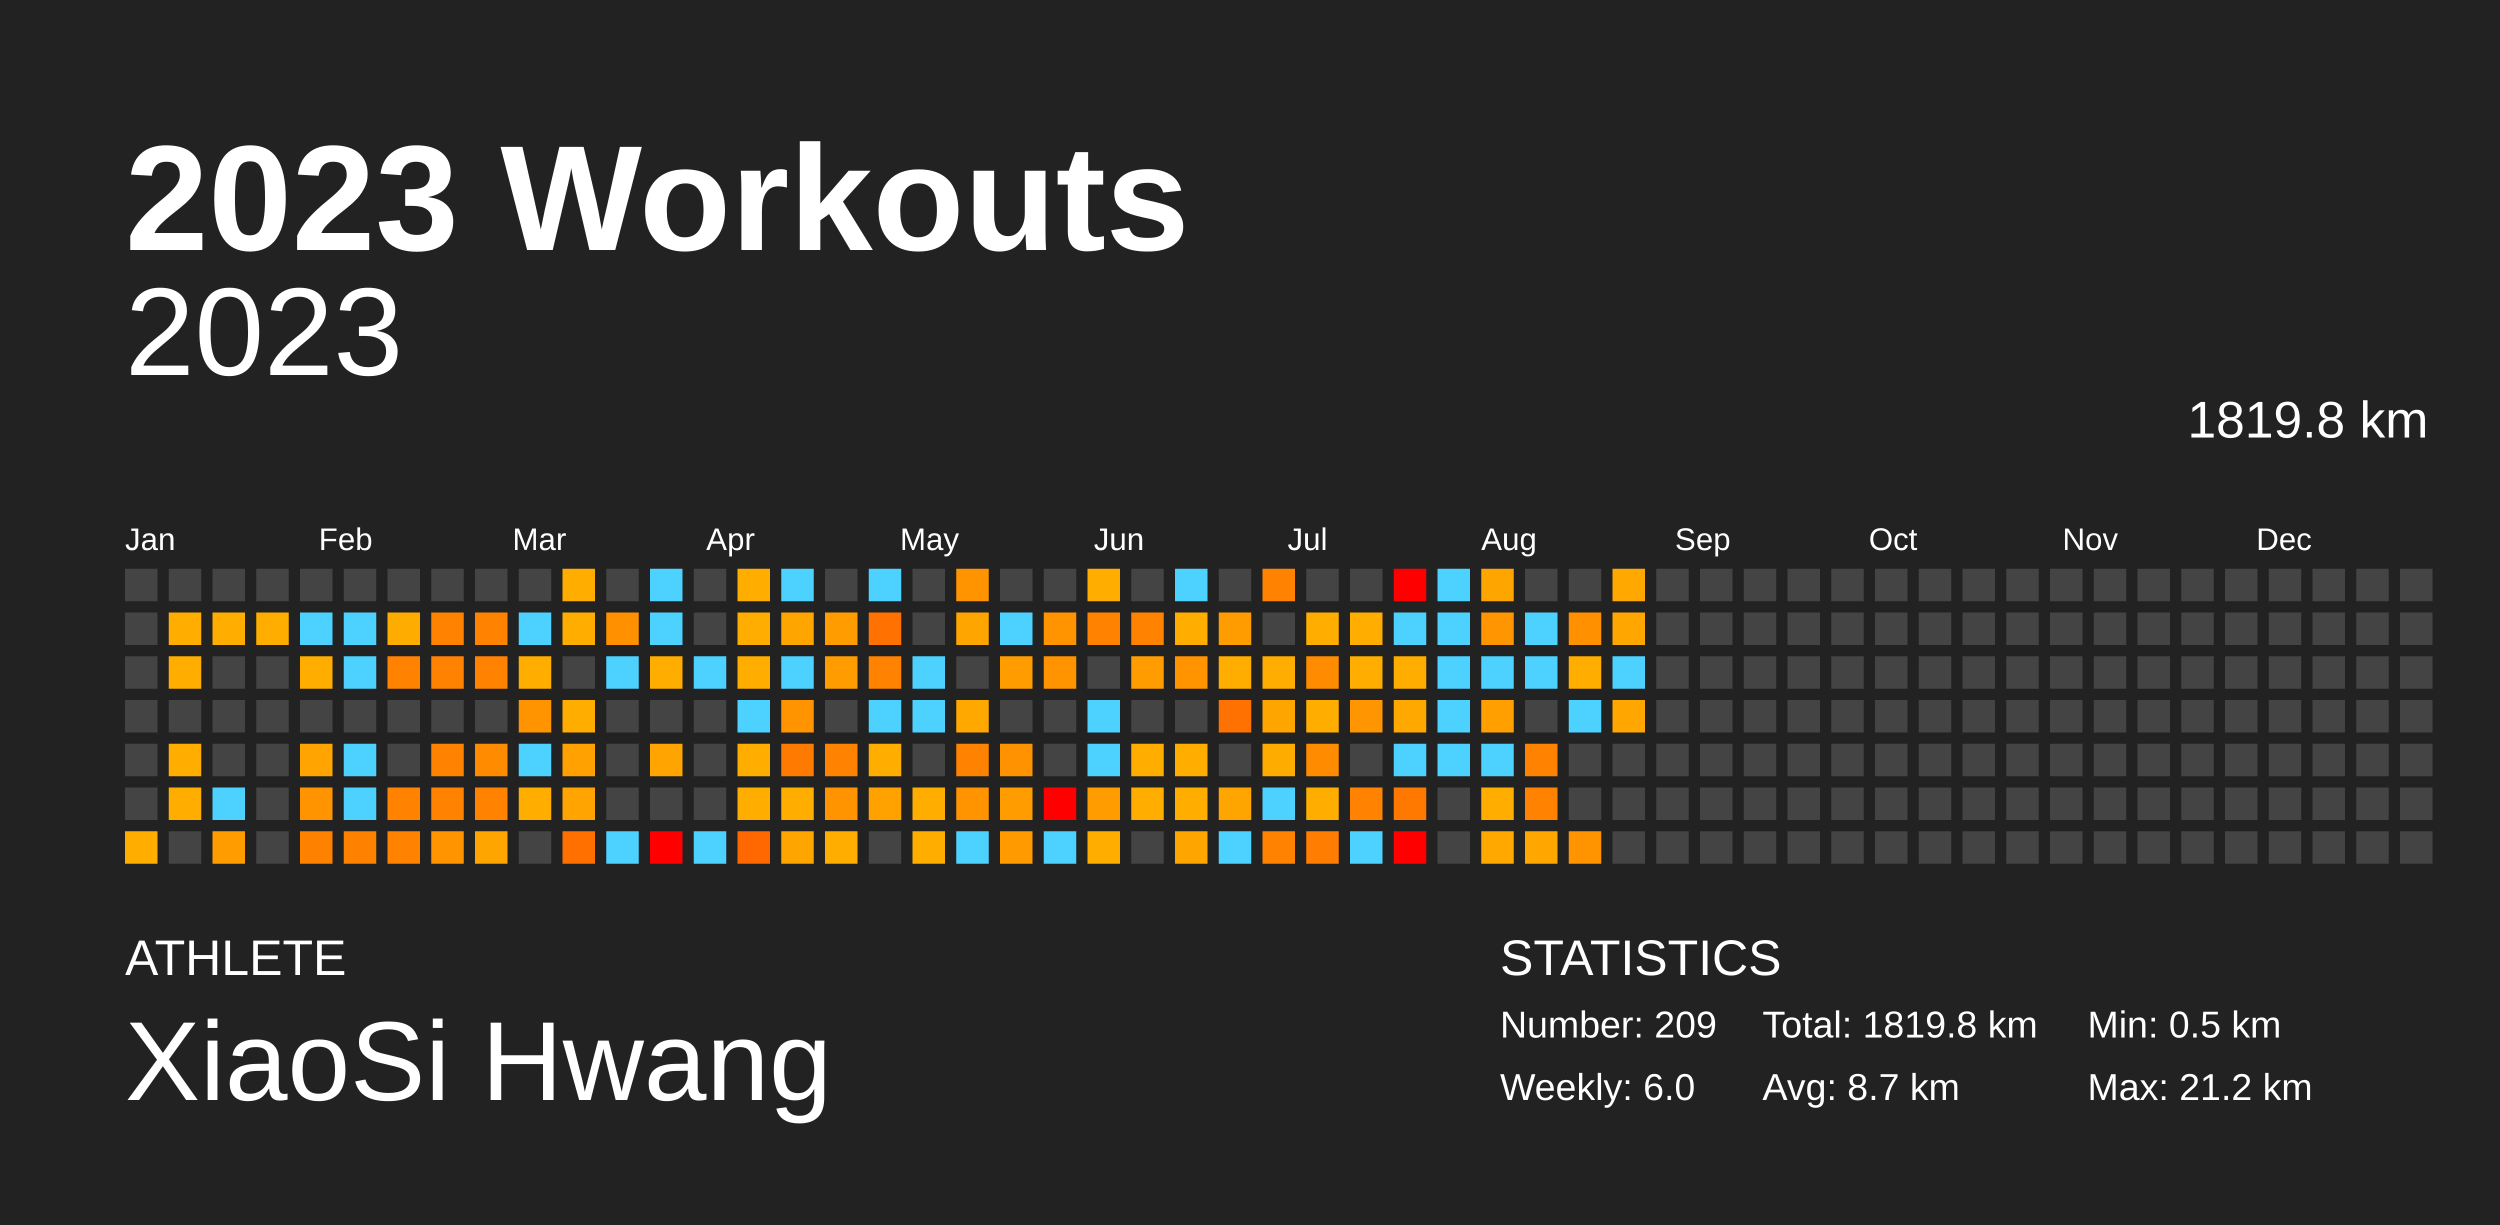
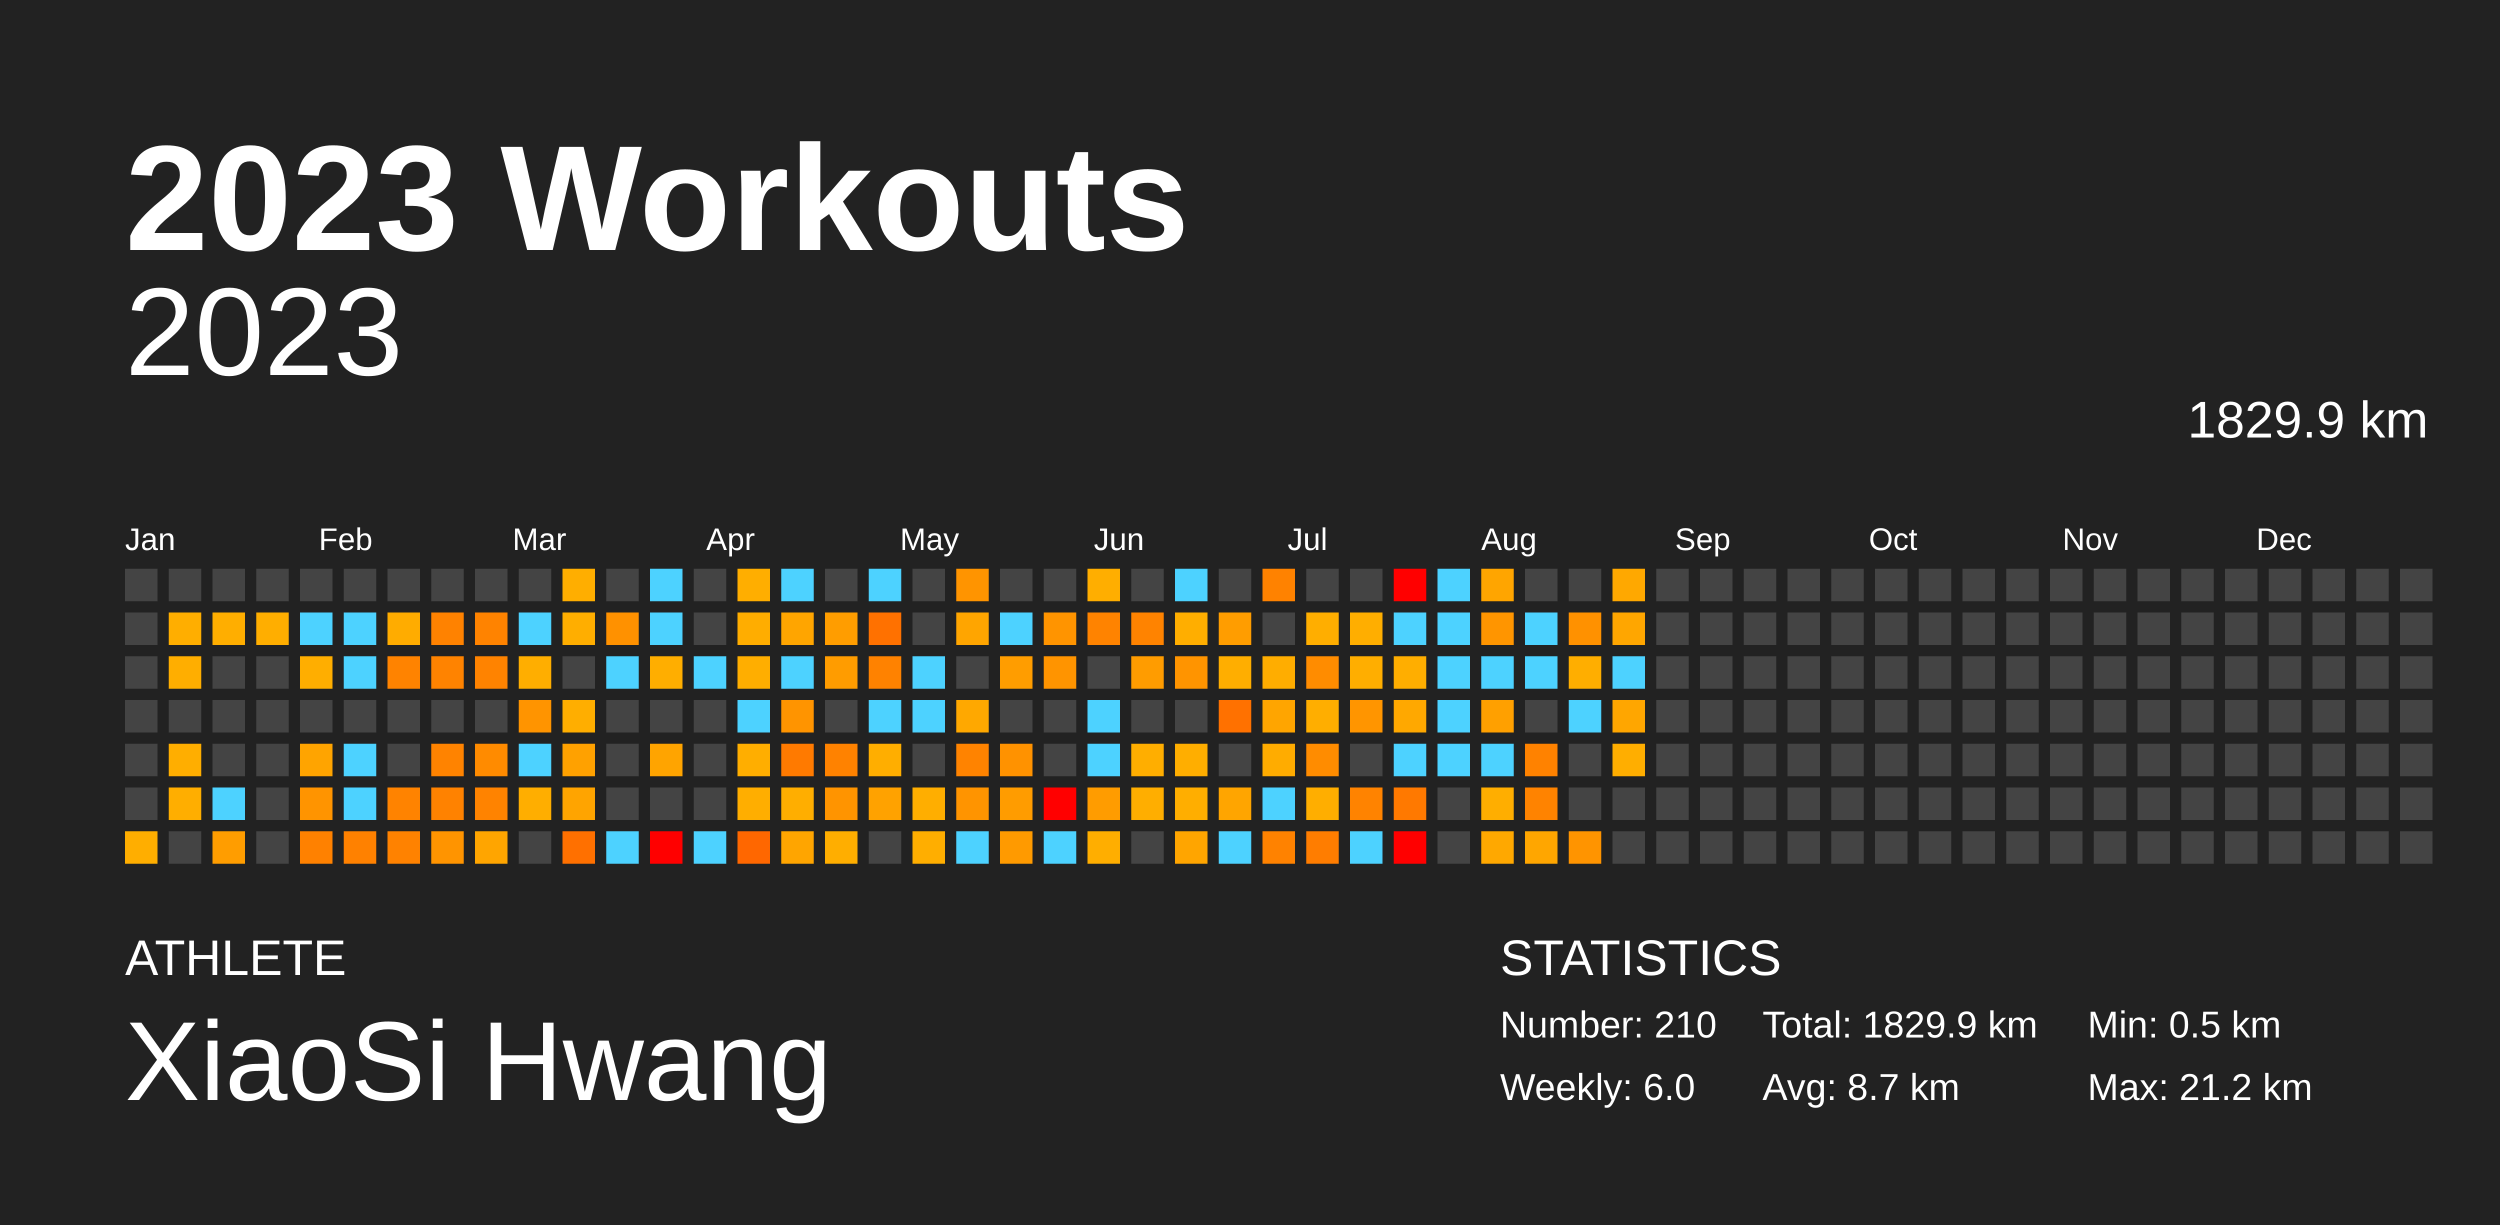
<svg xmlns="http://www.w3.org/2000/svg" baseProfile="full" height="98mm" version="1.1" viewBox="0,0,200,98" width="200mm">
  <defs />
  <rect fill="#222222" height="98" width="200" x="0" y="0" />
  <text fill="#FFFFFF" style="font-size:12px; font-family:Arial; font-weight:bold;" x="10" y="20">2023 Workouts</text>
  <text fill="#FFFFFF" style="font-size:4px; font-family:Arial" x="10" y="78">ATHLETE</text>
  <text fill="#FFFFFF" style="font-size:9px; font-family:Arial" x="10" y="88">XiaoSi Hwang</text>
  <text fill="#FFFFFF" style="font-size:4px; font-family:Arial" x="120" y="78">STATISTICS</text>
-   <text fill="#FFFFFF" style="font-size:3px; font-family:Arial" x="120" y="83">Number: 209</text>
+   <text fill="#FFFFFF" style="font-size:3px; font-family:Arial" x="120" y="83">Number: 210</text>
  <text fill="#FFFFFF" style="font-size:3px; font-family:Arial" x="120" y="88">Weekly: 6.0</text>
-   <text fill="#FFFFFF" style="font-size:3px; font-family:Arial" x="141" y="83">Total: 1819.8 km</text>
+   <text fill="#FFFFFF" style="font-size:3px; font-family:Arial" x="141" y="83">Total: 1829.9 km</text>
  <text fill="#FFFFFF" style="font-size:3px; font-family:Arial" x="141" y="88">Avg: 8.7 km</text>
  <text fill="#FFFFFF" style="font-size:3px; font-family:Arial" x="167" y="83">Min: 0.5 km</text>
  <text fill="#FFFFFF" style="font-size:3px; font-family:Arial" x="167" y="88">Max: 21.2 km</text>
  <text alignment-baseline="hanging" fill="#FFFFFF" style="font-size:10.0px; font-family:Arial;" x="10" y="30">2023</text>
-   <text alignment-baseline="hanging" fill="#FFFFFF" style="font-size:4.125px; font-family:Arial;" x="175" y="35">1819.8 km</text>
+   <text alignment-baseline="hanging" fill="#FFFFFF" style="font-size:4.125px; font-family:Arial;" x="175" y="35">1829.9 km</text>
  <text fill="#FFFFFF" style="font-size:2.5px; font-family:Arial" x="10.0" y="44">Jan</text>
  <text fill="#FFFFFF" style="font-size:2.5px; font-family:Arial" x="25.5" y="44">Feb</text>
  <text fill="#FFFFFF" style="font-size:2.5px; font-family:Arial" x="41.0" y="44">Mar</text>
  <text fill="#FFFFFF" style="font-size:2.5px; font-family:Arial" x="56.5" y="44">Apr</text>
  <text fill="#FFFFFF" style="font-size:2.5px; font-family:Arial" x="72.0" y="44">May</text>
  <text fill="#FFFFFF" style="font-size:2.5px; font-family:Arial" x="87.5" y="44">Jun</text>
  <text fill="#FFFFFF" style="font-size:2.5px; font-family:Arial" x="103.0" y="44">Jul</text>
  <text fill="#FFFFFF" style="font-size:2.5px; font-family:Arial" x="118.5" y="44">Aug</text>
  <text fill="#FFFFFF" style="font-size:2.5px; font-family:Arial" x="134.0" y="44">Sep</text>
  <text fill="#FFFFFF" style="font-size:2.5px; font-family:Arial" x="149.5" y="44">Oct</text>
  <text fill="#FFFFFF" style="font-size:2.5px; font-family:Arial" x="165.0" y="44">Nov</text>
  <text fill="#FFFFFF" style="font-size:2.5px; font-family:Arial" x="180.5" y="44">Dec</text>
  <rect fill="#444444" height="2.6" width="2.6" x="10.0" y="45.5" />
  <rect fill="#444444" height="2.6" width="2.6" x="10.0" y="49.0" />
  <rect fill="#444444" height="2.6" width="2.6" x="10.0" y="52.5" />
  <rect fill="#444444" height="2.6" width="2.6" x="10.0" y="56.0" />
  <rect fill="#444444" height="2.6" width="2.6" x="10.0" y="59.5" />
  <rect fill="#444444" height="2.6" width="2.6" x="10.0" y="63.0" />
  <rect fill="#ffae00" height="2.6" width="2.6" x="10.0" y="66.5" />
  <rect fill="#444444" height="2.6" width="2.6" x="13.5" y="45.5" />
  <rect fill="#ffae00" height="2.6" width="2.6" x="13.5" y="49.0" />
  <rect fill="#ffae00" height="2.6" width="2.6" x="13.5" y="52.5" />
  <rect fill="#444444" height="2.6" width="2.6" x="13.5" y="56.0" />
  <rect fill="#ffae00" height="2.6" width="2.6" x="13.5" y="59.5" />
  <rect fill="#ffae00" height="2.6" width="2.6" x="13.5" y="63.0" />
  <rect fill="#444444" height="2.6" width="2.6" x="13.5" y="66.5" />
  <rect fill="#444444" height="2.6" width="2.6" x="17.0" y="45.5" />
  <rect fill="#ffae00" height="2.6" width="2.6" x="17.0" y="49.0" />
  <rect fill="#444444" height="2.6" width="2.6" x="17.0" y="52.5" />
  <rect fill="#444444" height="2.6" width="2.6" x="17.0" y="56.0" />
  <rect fill="#444444" height="2.6" width="2.6" x="17.0" y="59.5" />
  <rect fill="#4dd2ff" height="2.6" width="2.6" x="17.0" y="63.0" />
  <rect fill="#ff9d00" height="2.6" width="2.6" x="17.0" y="66.5" />
  <rect fill="#444444" height="2.6" width="2.6" x="20.5" y="45.5" />
  <rect fill="#ffae00" height="2.6" width="2.6" x="20.5" y="49.0" />
  <rect fill="#444444" height="2.6" width="2.6" x="20.5" y="52.5" />
  <rect fill="#444444" height="2.6" width="2.6" x="20.5" y="56.0" />
  <rect fill="#444444" height="2.6" width="2.6" x="20.5" y="59.5" />
  <rect fill="#444444" height="2.6" width="2.6" x="20.5" y="63.0" />
  <rect fill="#444444" height="2.6" width="2.6" x="20.5" y="66.5" />
  <rect fill="#444444" height="2.6" width="2.6" x="24.0" y="45.5" />
  <rect fill="#4dd2ff" height="2.6" width="2.6" x="24.0" y="49.0" />
  <rect fill="#ffae00" height="2.6" width="2.6" x="24.0" y="52.5" />
  <rect fill="#444444" height="2.6" width="2.6" x="24.0" y="56.0" />
  <rect fill="#ffa400" height="2.6" width="2.6" x="24.0" y="59.5" />
  <rect fill="#ff9400" height="2.6" width="2.6" x="24.0" y="63.0" />
  <rect fill="#ff8100" height="2.6" width="2.6" x="24.0" y="66.5" />
  <rect fill="#444444" height="2.6" width="2.6" x="27.5" y="45.5" />
  <rect fill="#4dd2ff" height="2.6" width="2.6" x="27.5" y="49.0" />
  <rect fill="#4dd2ff" height="2.6" width="2.6" x="27.5" y="52.5" />
  <rect fill="#444444" height="2.6" width="2.6" x="27.5" y="56.0" />
  <rect fill="#4dd2ff" height="2.6" width="2.6" x="27.5" y="59.5" />
  <rect fill="#4dd2ff" height="2.6" width="2.6" x="27.5" y="63.0" />
  <rect fill="#ff8100" height="2.6" width="2.6" x="27.5" y="66.5" />
  <rect fill="#444444" height="2.6" width="2.6" x="31.0" y="45.5" />
  <rect fill="#ffac00" height="2.6" width="2.6" x="31.0" y="49.0" />
  <rect fill="#ff8300" height="2.6" width="2.6" x="31.0" y="52.5" />
  <rect fill="#444444" height="2.6" width="2.6" x="31.0" y="56.0" />
  <rect fill="#444444" height="2.6" width="2.6" x="31.0" y="59.5" />
  <rect fill="#ff8300" height="2.6" width="2.6" x="31.0" y="63.0" />
  <rect fill="#ff8200" height="2.6" width="2.6" x="31.0" y="66.5" />
  <rect fill="#444444" height="2.6" width="2.6" x="34.5" y="45.5" />
  <rect fill="#ff8200" height="2.6" width="2.6" x="34.5" y="49.0" />
  <rect fill="#ff8300" height="2.6" width="2.6" x="34.5" y="52.5" />
  <rect fill="#444444" height="2.6" width="2.6" x="34.5" y="56.0" />
  <rect fill="#ff8300" height="2.6" width="2.6" x="34.5" y="59.5" />
  <rect fill="#ff8200" height="2.6" width="2.6" x="34.5" y="63.0" />
  <rect fill="#ff9400" height="2.6" width="2.6" x="34.5" y="66.5" />
  <rect fill="#444444" height="2.6" width="2.6" x="38.0" y="45.5" />
  <rect fill="#ff8300" height="2.6" width="2.6" x="38.0" y="49.0" />
  <rect fill="#ff8300" height="2.6" width="2.6" x="38.0" y="52.5" />
  <rect fill="#444444" height="2.6" width="2.6" x="38.0" y="56.0" />
  <rect fill="#ff8b00" height="2.6" width="2.6" x="38.0" y="59.5" />
  <rect fill="#ff8300" height="2.6" width="2.6" x="38.0" y="63.0" />
  <rect fill="#ffa500" height="2.6" width="2.6" x="38.0" y="66.5" />
  <rect fill="#444444" height="2.6" width="2.6" x="41.5" y="45.5" />
  <rect fill="#4dd2ff" height="2.6" width="2.6" x="41.5" y="49.0" />
  <rect fill="#ffae00" height="2.6" width="2.6" x="41.5" y="52.5" />
  <rect fill="#ff9400" height="2.6" width="2.6" x="41.5" y="56.0" />
  <rect fill="#4dd2ff" height="2.6" width="2.6" x="41.5" y="59.5" />
  <rect fill="#ffae00" height="2.6" width="2.6" x="41.5" y="63.0" />
  <rect fill="#444444" height="2.6" width="2.6" x="41.5" y="66.5" />
  <rect fill="#ffae00" height="2.6" width="2.6" x="45.0" y="45.5" />
  <rect fill="#ffae00" height="2.6" width="2.6" x="45.0" y="49.0" />
  <rect fill="#444444" height="2.6" width="2.6" x="45.0" y="52.5" />
  <rect fill="#ffae00" height="2.6" width="2.6" x="45.0" y="56.0" />
  <rect fill="#ffa100" height="2.6" width="2.6" x="45.0" y="59.5" />
  <rect fill="#ffa400" height="2.6" width="2.6" x="45.0" y="63.0" />
  <rect fill="#ff7000" height="2.6" width="2.6" x="45.0" y="66.5" />
  <rect fill="#444444" height="2.6" width="2.6" x="48.5" y="45.5" />
  <rect fill="#ff9100" height="2.6" width="2.6" x="48.5" y="49.0" />
  <rect fill="#4dd2ff" height="2.6" width="2.6" x="48.5" y="52.5" />
  <rect fill="#444444" height="2.6" width="2.6" x="48.5" y="56.0" />
  <rect fill="#444444" height="2.6" width="2.6" x="48.5" y="59.5" />
  <rect fill="#444444" height="2.6" width="2.6" x="48.5" y="63.0" />
  <rect fill="#4dd2ff" height="2.6" width="2.6" x="48.5" y="66.5" />
  <rect fill="#4dd2ff" height="2.6" width="2.6" x="52.0" y="45.5" />
  <rect fill="#4dd2ff" height="2.6" width="2.6" x="52.0" y="49.0" />
  <rect fill="#ffae00" height="2.6" width="2.6" x="52.0" y="52.5" />
  <rect fill="#444444" height="2.6" width="2.6" x="52.0" y="56.0" />
  <rect fill="#ffa400" height="2.6" width="2.6" x="52.0" y="59.5" />
  <rect fill="#444444" height="2.6" width="2.6" x="52.0" y="63.0" />
  <rect fill="red" height="2.6" width="2.6" x="52.0" y="66.5" />
  <rect fill="#444444" height="2.6" width="2.6" x="55.5" y="45.5" />
  <rect fill="#444444" height="2.6" width="2.6" x="55.5" y="49.0" />
  <rect fill="#4dd2ff" height="2.6" width="2.6" x="55.5" y="52.5" />
  <rect fill="#444444" height="2.6" width="2.6" x="55.5" y="56.0" />
  <rect fill="#444444" height="2.6" width="2.6" x="55.5" y="59.5" />
  <rect fill="#444444" height="2.6" width="2.6" x="55.5" y="63.0" />
  <rect fill="#4dd2ff" height="2.6" width="2.6" x="55.5" y="66.5" />
  <rect fill="#ffae00" height="2.6" width="2.6" x="59.0" y="45.5" />
  <rect fill="#ffad00" height="2.6" width="2.6" x="59.0" y="49.0" />
  <rect fill="#ffae00" height="2.6" width="2.6" x="59.0" y="52.5" />
  <rect fill="#4dd2ff" height="2.6" width="2.6" x="59.0" y="56.0" />
  <rect fill="#ffae00" height="2.6" width="2.6" x="59.0" y="59.5" />
  <rect fill="#ffae00" height="2.6" width="2.6" x="59.0" y="63.0" />
  <rect fill="#ff6700" height="2.6" width="2.6" x="59.0" y="66.5" />
  <rect fill="#4dd2ff" height="2.6" width="2.6" x="62.5" y="45.5" />
  <rect fill="#ffa500" height="2.6" width="2.6" x="62.5" y="49.0" />
  <rect fill="#4dd2ff" height="2.6" width="2.6" x="62.5" y="52.5" />
  <rect fill="#ff9400" height="2.6" width="2.6" x="62.5" y="56.0" />
  <rect fill="#ff7a00" height="2.6" width="2.6" x="62.5" y="59.5" />
  <rect fill="#ffae00" height="2.6" width="2.6" x="62.5" y="63.0" />
  <rect fill="#ffa500" height="2.6" width="2.6" x="62.5" y="66.5" />
  <rect fill="#444444" height="2.6" width="2.6" x="66.0" y="45.5" />
  <rect fill="#ff9d00" height="2.6" width="2.6" x="66.0" y="49.0" />
  <rect fill="#ff9c00" height="2.6" width="2.6" x="66.0" y="52.5" />
  <rect fill="#444444" height="2.6" width="2.6" x="66.0" y="56.0" />
  <rect fill="#ff8200" height="2.6" width="2.6" x="66.0" y="59.5" />
  <rect fill="#ff9400" height="2.6" width="2.6" x="66.0" y="63.0" />
  <rect fill="#ffae00" height="2.6" width="2.6" x="66.0" y="66.5" />
  <rect fill="#4dd2ff" height="2.6" width="2.6" x="69.5" y="45.5" />
  <rect fill="#ff7100" height="2.6" width="2.6" x="69.5" y="49.0" />
  <rect fill="#ff8200" height="2.6" width="2.6" x="69.5" y="52.5" />
  <rect fill="#4dd2ff" height="2.6" width="2.6" x="69.5" y="56.0" />
  <rect fill="#ffae00" height="2.6" width="2.6" x="69.5" y="59.5" />
  <rect fill="#ffa200" height="2.6" width="2.6" x="69.5" y="63.0" />
  <rect fill="#444444" height="2.6" width="2.6" x="69.5" y="66.5" />
  <rect fill="#444444" height="2.6" width="2.6" x="73.0" y="45.5" />
  <rect fill="#444444" height="2.6" width="2.6" x="73.0" y="49.0" />
  <rect fill="#4dd2ff" height="2.6" width="2.6" x="73.0" y="52.5" />
  <rect fill="#4dd2ff" height="2.6" width="2.6" x="73.0" y="56.0" />
  <rect fill="#444444" height="2.6" width="2.6" x="73.0" y="59.5" />
  <rect fill="#ffae00" height="2.6" width="2.6" x="73.0" y="63.0" />
  <rect fill="#ffae00" height="2.6" width="2.6" x="73.0" y="66.5" />
  <rect fill="#ff9400" height="2.6" width="2.6" x="76.5" y="45.5" />
  <rect fill="#ffa500" height="2.6" width="2.6" x="76.5" y="49.0" />
  <rect fill="#444444" height="2.6" width="2.6" x="76.5" y="52.5" />
  <rect fill="#ffa800" height="2.6" width="2.6" x="76.5" y="56.0" />
  <rect fill="#ff8300" height="2.6" width="2.6" x="76.5" y="59.5" />
  <rect fill="#ff9400" height="2.6" width="2.6" x="76.5" y="63.0" />
  <rect fill="#4dd2ff" height="2.6" width="2.6" x="76.5" y="66.5" />
  <rect fill="#444444" height="2.6" width="2.6" x="80.0" y="45.5" />
  <rect fill="#4dd2ff" height="2.6" width="2.6" x="80.0" y="49.0" />
  <rect fill="#ff9d00" height="2.6" width="2.6" x="80.0" y="52.5" />
  <rect fill="#444444" height="2.6" width="2.6" x="80.0" y="56.0" />
  <rect fill="#ff9200" height="2.6" width="2.6" x="80.0" y="59.5" />
  <rect fill="#ff9c00" height="2.6" width="2.6" x="80.0" y="63.0" />
  <rect fill="#ff9a00" height="2.6" width="2.6" x="80.0" y="66.5" />
  <rect fill="#444444" height="2.6" width="2.6" x="83.5" y="45.5" />
  <rect fill="#ff9400" height="2.6" width="2.6" x="83.5" y="49.0" />
  <rect fill="#ff9400" height="2.6" width="2.6" x="83.5" y="52.5" />
  <rect fill="#444444" height="2.6" width="2.6" x="83.5" y="56.0" />
  <rect fill="#444444" height="2.6" width="2.6" x="83.5" y="59.5" />
  <rect fill="red" height="2.6" width="2.6" x="83.5" y="63.0" />
  <rect fill="#4dd2ff" height="2.6" width="2.6" x="83.5" y="66.5" />
  <rect fill="#ffae00" height="2.6" width="2.6" x="87.0" y="45.5" />
  <rect fill="#ff8300" height="2.6" width="2.6" x="87.0" y="49.0" />
  <rect fill="#444444" height="2.6" width="2.6" x="87.0" y="52.5" />
  <rect fill="#4dd2ff" height="2.6" width="2.6" x="87.0" y="56.0" />
  <rect fill="#4dd2ff" height="2.6" width="2.6" x="87.0" y="59.5" />
  <rect fill="#ff9c00" height="2.6" width="2.6" x="87.0" y="63.0" />
  <rect fill="#ffae00" height="2.6" width="2.6" x="87.0" y="66.5" />
  <rect fill="#444444" height="2.6" width="2.6" x="90.5" y="45.5" />
  <rect fill="#ff8300" height="2.6" width="2.6" x="90.5" y="49.0" />
  <rect fill="#ff9c00" height="2.6" width="2.6" x="90.5" y="52.5" />
  <rect fill="#444444" height="2.6" width="2.6" x="90.5" y="56.0" />
  <rect fill="#ffae00" height="2.6" width="2.6" x="90.5" y="59.5" />
  <rect fill="#ffae00" height="2.6" width="2.6" x="90.5" y="63.0" />
  <rect fill="#444444" height="2.6" width="2.6" x="90.5" y="66.5" />
  <rect fill="#4dd2ff" height="2.6" width="2.6" x="94.0" y="45.5" />
  <rect fill="#ffae00" height="2.6" width="2.6" x="94.0" y="49.0" />
  <rect fill="#ff9400" height="2.6" width="2.6" x="94.0" y="52.5" />
  <rect fill="#444444" height="2.6" width="2.6" x="94.0" y="56.0" />
  <rect fill="#ffae00" height="2.6" width="2.6" x="94.0" y="59.5" />
  <rect fill="#ffae00" height="2.6" width="2.6" x="94.0" y="63.0" />
  <rect fill="#ffa500" height="2.6" width="2.6" x="94.0" y="66.5" />
  <rect fill="#444444" height="2.6" width="2.6" x="97.5" y="45.5" />
  <rect fill="#ff9d00" height="2.6" width="2.6" x="97.5" y="49.0" />
  <rect fill="#ffae00" height="2.6" width="2.6" x="97.5" y="52.5" />
  <rect fill="#ff7100" height="2.6" width="2.6" x="97.5" y="56.0" />
  <rect fill="#444444" height="2.6" width="2.6" x="97.5" y="59.5" />
  <rect fill="#ffa500" height="2.6" width="2.6" x="97.5" y="63.0" />
  <rect fill="#4dd2ff" height="2.6" width="2.6" x="97.5" y="66.5" />
  <rect fill="#ff8200" height="2.6" width="2.6" x="101.0" y="45.5" />
  <rect fill="#444444" height="2.6" width="2.6" x="101.0" y="49.0" />
  <rect fill="#ffad00" height="2.6" width="2.6" x="101.0" y="52.5" />
  <rect fill="#ffa500" height="2.6" width="2.6" x="101.0" y="56.0" />
  <rect fill="#ffac00" height="2.6" width="2.6" x="101.0" y="59.5" />
  <rect fill="#4dd2ff" height="2.6" width="2.6" x="101.0" y="63.0" />
  <rect fill="#ff8200" height="2.6" width="2.6" x="101.0" y="66.5" />
  <rect fill="#444444" height="2.6" width="2.6" x="104.5" y="45.5" />
  <rect fill="#ffae00" height="2.6" width="2.6" x="104.5" y="49.0" />
  <rect fill="#ff8c00" height="2.6" width="2.6" x="104.5" y="52.5" />
  <rect fill="#ffae00" height="2.6" width="2.6" x="104.5" y="56.0" />
  <rect fill="#ff8c00" height="2.6" width="2.6" x="104.5" y="59.5" />
  <rect fill="#ffae00" height="2.6" width="2.6" x="104.5" y="63.0" />
  <rect fill="#ff7d00" height="2.6" width="2.6" x="104.5" y="66.5" />
  <rect fill="#444444" height="2.6" width="2.6" x="108.0" y="45.5" />
  <rect fill="#ffae00" height="2.6" width="2.6" x="108.0" y="49.0" />
  <rect fill="#ffae00" height="2.6" width="2.6" x="108.0" y="52.5" />
  <rect fill="#ff9500" height="2.6" width="2.6" x="108.0" y="56.0" />
  <rect fill="#444444" height="2.6" width="2.6" x="108.0" y="59.5" />
  <rect fill="#ff8300" height="2.6" width="2.6" x="108.0" y="63.0" />
  <rect fill="#4dd2ff" height="2.6" width="2.6" x="108.0" y="66.5" />
  <rect fill="red" height="2.6" width="2.6" x="111.5" y="45.5" />
  <rect fill="#4dd2ff" height="2.6" width="2.6" x="111.5" y="49.0" />
  <rect fill="#ffae00" height="2.6" width="2.6" x="111.5" y="52.5" />
  <rect fill="#ffa800" height="2.6" width="2.6" x="111.5" y="56.0" />
  <rect fill="#4dd2ff" height="2.6" width="2.6" x="111.5" y="59.5" />
  <rect fill="#ff7900" height="2.6" width="2.6" x="111.5" y="63.0" />
  <rect fill="red" height="2.6" width="2.6" x="111.5" y="66.5" />
  <rect fill="#4dd2ff" height="2.6" width="2.6" x="115.0" y="45.5" />
  <rect fill="#4dd2ff" height="2.6" width="2.6" x="115.0" y="49.0" />
  <rect fill="#4dd2ff" height="2.6" width="2.6" x="115.0" y="52.5" />
  <rect fill="#4dd2ff" height="2.6" width="2.6" x="115.0" y="56.0" />
  <rect fill="#4dd2ff" height="2.6" width="2.6" x="115.0" y="59.5" />
  <rect fill="#444444" height="2.6" width="2.6" x="115.0" y="63.0" />
  <rect fill="#444444" height="2.6" width="2.6" x="115.0" y="66.5" />
  <rect fill="#ffa500" height="2.6" width="2.6" x="118.5" y="45.5" />
  <rect fill="#ff9500" height="2.6" width="2.6" x="118.5" y="49.0" />
  <rect fill="#4dd2ff" height="2.6" width="2.6" x="118.5" y="52.5" />
  <rect fill="#ffa000" height="2.6" width="2.6" x="118.5" y="56.0" />
  <rect fill="#4dd2ff" height="2.6" width="2.6" x="118.5" y="59.5" />
  <rect fill="#ffae00" height="2.6" width="2.6" x="118.5" y="63.0" />
  <rect fill="#ffa800" height="2.6" width="2.6" x="118.5" y="66.5" />
  <rect fill="#444444" height="2.6" width="2.6" x="122.0" y="45.5" />
  <rect fill="#4dd2ff" height="2.6" width="2.6" x="122.0" y="49.0" />
  <rect fill="#4dd2ff" height="2.6" width="2.6" x="122.0" y="52.5" />
  <rect fill="#444444" height="2.6" width="2.6" x="122.0" y="56.0" />
  <rect fill="#ff8200" height="2.6" width="2.6" x="122.0" y="59.5" />
  <rect fill="#ff8300" height="2.6" width="2.6" x="122.0" y="63.0" />
  <rect fill="#ffa600" height="2.6" width="2.6" x="122.0" y="66.5" />
  <rect fill="#444444" height="2.6" width="2.6" x="125.5" y="45.5" />
  <rect fill="#ff9100" height="2.6" width="2.6" x="125.5" y="49.0" />
  <rect fill="#ffae00" height="2.6" width="2.6" x="125.5" y="52.5" />
  <rect fill="#4dd2ff" height="2.6" width="2.6" x="125.5" y="56.0" />
  <rect fill="#444444" height="2.6" width="2.6" x="125.5" y="59.5" />
  <rect fill="#444444" height="2.6" width="2.6" x="125.5" y="63.0" />
  <rect fill="#ff9400" height="2.6" width="2.6" x="125.5" y="66.5" />
  <rect fill="#ffa800" height="2.6" width="2.6" x="129.0" y="45.5" />
  <rect fill="#ffa600" height="2.6" width="2.6" x="129.0" y="49.0" />
  <rect fill="#4dd2ff" height="2.6" width="2.6" x="129.0" y="52.5" />
  <rect fill="#ffa600" height="2.6" width="2.6" x="129.0" y="56.0" />
-   <rect fill="#444444" height="2.6" width="2.6" x="129.0" y="59.5" />
+   <rect fill="#ffae00" height="2.6" width="2.6" x="129.0" y="59.5" />
  <rect fill="#444444" height="2.6" width="2.6" x="129.0" y="63.0" />
  <rect fill="#444444" height="2.6" width="2.6" x="129.0" y="66.5" />
  <rect fill="#444444" height="2.6" width="2.6" x="132.5" y="45.5" />
  <rect fill="#444444" height="2.6" width="2.6" x="132.5" y="49.0" />
  <rect fill="#444444" height="2.6" width="2.6" x="132.5" y="52.5" />
  <rect fill="#444444" height="2.6" width="2.6" x="132.5" y="56.0" />
  <rect fill="#444444" height="2.6" width="2.6" x="132.5" y="59.5" />
  <rect fill="#444444" height="2.6" width="2.6" x="132.5" y="63.0" />
  <rect fill="#444444" height="2.6" width="2.6" x="132.5" y="66.5" />
  <rect fill="#444444" height="2.6" width="2.6" x="136.0" y="45.5" />
  <rect fill="#444444" height="2.6" width="2.6" x="136.0" y="49.0" />
  <rect fill="#444444" height="2.6" width="2.6" x="136.0" y="52.5" />
  <rect fill="#444444" height="2.6" width="2.6" x="136.0" y="56.0" />
  <rect fill="#444444" height="2.6" width="2.6" x="136.0" y="59.5" />
  <rect fill="#444444" height="2.6" width="2.6" x="136.0" y="63.0" />
  <rect fill="#444444" height="2.6" width="2.6" x="136.0" y="66.5" />
  <rect fill="#444444" height="2.6" width="2.6" x="139.5" y="45.5" />
  <rect fill="#444444" height="2.6" width="2.6" x="139.5" y="49.0" />
  <rect fill="#444444" height="2.6" width="2.6" x="139.5" y="52.5" />
  <rect fill="#444444" height="2.6" width="2.6" x="139.5" y="56.0" />
  <rect fill="#444444" height="2.6" width="2.6" x="139.5" y="59.5" />
  <rect fill="#444444" height="2.6" width="2.6" x="139.5" y="63.0" />
  <rect fill="#444444" height="2.6" width="2.6" x="139.5" y="66.5" />
  <rect fill="#444444" height="2.6" width="2.6" x="143.0" y="45.5" />
  <rect fill="#444444" height="2.6" width="2.6" x="143.0" y="49.0" />
  <rect fill="#444444" height="2.6" width="2.6" x="143.0" y="52.5" />
  <rect fill="#444444" height="2.6" width="2.6" x="143.0" y="56.0" />
  <rect fill="#444444" height="2.6" width="2.6" x="143.0" y="59.5" />
  <rect fill="#444444" height="2.6" width="2.6" x="143.0" y="63.0" />
  <rect fill="#444444" height="2.6" width="2.6" x="143.0" y="66.5" />
  <rect fill="#444444" height="2.6" width="2.6" x="146.5" y="45.5" />
  <rect fill="#444444" height="2.6" width="2.6" x="146.5" y="49.0" />
  <rect fill="#444444" height="2.6" width="2.6" x="146.5" y="52.5" />
  <rect fill="#444444" height="2.6" width="2.6" x="146.5" y="56.0" />
  <rect fill="#444444" height="2.6" width="2.6" x="146.5" y="59.5" />
  <rect fill="#444444" height="2.6" width="2.6" x="146.5" y="63.0" />
  <rect fill="#444444" height="2.6" width="2.6" x="146.5" y="66.5" />
  <rect fill="#444444" height="2.6" width="2.6" x="150.0" y="45.5" />
  <rect fill="#444444" height="2.6" width="2.6" x="150.0" y="49.0" />
  <rect fill="#444444" height="2.6" width="2.6" x="150.0" y="52.5" />
  <rect fill="#444444" height="2.6" width="2.6" x="150.0" y="56.0" />
  <rect fill="#444444" height="2.6" width="2.6" x="150.0" y="59.5" />
  <rect fill="#444444" height="2.6" width="2.6" x="150.0" y="63.0" />
  <rect fill="#444444" height="2.6" width="2.6" x="150.0" y="66.5" />
  <rect fill="#444444" height="2.6" width="2.6" x="153.5" y="45.5" />
  <rect fill="#444444" height="2.6" width="2.6" x="153.5" y="49.0" />
  <rect fill="#444444" height="2.6" width="2.6" x="153.5" y="52.5" />
  <rect fill="#444444" height="2.6" width="2.6" x="153.5" y="56.0" />
  <rect fill="#444444" height="2.6" width="2.6" x="153.5" y="59.5" />
  <rect fill="#444444" height="2.6" width="2.6" x="153.5" y="63.0" />
  <rect fill="#444444" height="2.6" width="2.6" x="153.5" y="66.5" />
  <rect fill="#444444" height="2.6" width="2.6" x="157.0" y="45.5" />
  <rect fill="#444444" height="2.6" width="2.6" x="157.0" y="49.0" />
  <rect fill="#444444" height="2.6" width="2.6" x="157.0" y="52.5" />
  <rect fill="#444444" height="2.6" width="2.6" x="157.0" y="56.0" />
  <rect fill="#444444" height="2.6" width="2.6" x="157.0" y="59.5" />
  <rect fill="#444444" height="2.6" width="2.6" x="157.0" y="63.0" />
  <rect fill="#444444" height="2.6" width="2.6" x="157.0" y="66.5" />
  <rect fill="#444444" height="2.6" width="2.6" x="160.5" y="45.5" />
  <rect fill="#444444" height="2.6" width="2.6" x="160.5" y="49.0" />
  <rect fill="#444444" height="2.6" width="2.6" x="160.5" y="52.5" />
  <rect fill="#444444" height="2.6" width="2.6" x="160.5" y="56.0" />
  <rect fill="#444444" height="2.6" width="2.6" x="160.5" y="59.5" />
  <rect fill="#444444" height="2.6" width="2.6" x="160.5" y="63.0" />
  <rect fill="#444444" height="2.6" width="2.6" x="160.5" y="66.5" />
  <rect fill="#444444" height="2.6" width="2.6" x="164.0" y="45.5" />
  <rect fill="#444444" height="2.6" width="2.6" x="164.0" y="49.0" />
  <rect fill="#444444" height="2.6" width="2.6" x="164.0" y="52.5" />
  <rect fill="#444444" height="2.6" width="2.6" x="164.0" y="56.0" />
  <rect fill="#444444" height="2.6" width="2.6" x="164.0" y="59.5" />
  <rect fill="#444444" height="2.6" width="2.6" x="164.0" y="63.0" />
  <rect fill="#444444" height="2.6" width="2.6" x="164.0" y="66.5" />
  <rect fill="#444444" height="2.6" width="2.6" x="167.5" y="45.5" />
  <rect fill="#444444" height="2.6" width="2.6" x="167.5" y="49.0" />
  <rect fill="#444444" height="2.6" width="2.6" x="167.5" y="52.5" />
  <rect fill="#444444" height="2.6" width="2.6" x="167.5" y="56.0" />
  <rect fill="#444444" height="2.6" width="2.6" x="167.5" y="59.5" />
  <rect fill="#444444" height="2.6" width="2.6" x="167.5" y="63.0" />
  <rect fill="#444444" height="2.6" width="2.6" x="167.5" y="66.5" />
  <rect fill="#444444" height="2.6" width="2.6" x="171.0" y="45.5" />
  <rect fill="#444444" height="2.6" width="2.6" x="171.0" y="49.0" />
  <rect fill="#444444" height="2.6" width="2.6" x="171.0" y="52.5" />
  <rect fill="#444444" height="2.6" width="2.6" x="171.0" y="56.0" />
  <rect fill="#444444" height="2.6" width="2.6" x="171.0" y="59.5" />
  <rect fill="#444444" height="2.6" width="2.6" x="171.0" y="63.0" />
  <rect fill="#444444" height="2.6" width="2.6" x="171.0" y="66.5" />
  <rect fill="#444444" height="2.6" width="2.6" x="174.5" y="45.5" />
  <rect fill="#444444" height="2.6" width="2.6" x="174.5" y="49.0" />
  <rect fill="#444444" height="2.6" width="2.6" x="174.5" y="52.5" />
  <rect fill="#444444" height="2.6" width="2.6" x="174.5" y="56.0" />
  <rect fill="#444444" height="2.6" width="2.6" x="174.5" y="59.5" />
  <rect fill="#444444" height="2.6" width="2.6" x="174.5" y="63.0" />
  <rect fill="#444444" height="2.6" width="2.6" x="174.5" y="66.5" />
  <rect fill="#444444" height="2.6" width="2.6" x="178.0" y="45.5" />
  <rect fill="#444444" height="2.6" width="2.6" x="178.0" y="49.0" />
  <rect fill="#444444" height="2.6" width="2.6" x="178.0" y="52.5" />
  <rect fill="#444444" height="2.6" width="2.6" x="178.0" y="56.0" />
  <rect fill="#444444" height="2.6" width="2.6" x="178.0" y="59.5" />
  <rect fill="#444444" height="2.6" width="2.6" x="178.0" y="63.0" />
  <rect fill="#444444" height="2.6" width="2.6" x="178.0" y="66.5" />
  <rect fill="#444444" height="2.6" width="2.6" x="181.5" y="45.5" />
  <rect fill="#444444" height="2.6" width="2.6" x="181.5" y="49.0" />
  <rect fill="#444444" height="2.6" width="2.6" x="181.5" y="52.5" />
  <rect fill="#444444" height="2.6" width="2.6" x="181.5" y="56.0" />
  <rect fill="#444444" height="2.6" width="2.6" x="181.5" y="59.5" />
  <rect fill="#444444" height="2.6" width="2.6" x="181.5" y="63.0" />
  <rect fill="#444444" height="2.6" width="2.6" x="181.5" y="66.5" />
  <rect fill="#444444" height="2.6" width="2.6" x="185.0" y="45.5" />
  <rect fill="#444444" height="2.6" width="2.6" x="185.0" y="49.0" />
  <rect fill="#444444" height="2.6" width="2.6" x="185.0" y="52.5" />
  <rect fill="#444444" height="2.6" width="2.6" x="185.0" y="56.0" />
  <rect fill="#444444" height="2.6" width="2.6" x="185.0" y="59.5" />
  <rect fill="#444444" height="2.6" width="2.6" x="185.0" y="63.0" />
  <rect fill="#444444" height="2.6" width="2.6" x="185.0" y="66.5" />
  <rect fill="#444444" height="2.6" width="2.6" x="188.5" y="45.5" />
  <rect fill="#444444" height="2.6" width="2.6" x="188.5" y="49.0" />
  <rect fill="#444444" height="2.6" width="2.6" x="188.5" y="52.5" />
  <rect fill="#444444" height="2.6" width="2.6" x="188.5" y="56.0" />
  <rect fill="#444444" height="2.6" width="2.6" x="188.5" y="59.5" />
  <rect fill="#444444" height="2.6" width="2.6" x="188.5" y="63.0" />
  <rect fill="#444444" height="2.6" width="2.6" x="188.5" y="66.5" />
  <rect fill="#444444" height="2.6" width="2.6" x="192.0" y="45.5" />
  <rect fill="#444444" height="2.6" width="2.6" x="192.0" y="49.0" />
  <rect fill="#444444" height="2.6" width="2.6" x="192.0" y="52.5" />
  <rect fill="#444444" height="2.6" width="2.6" x="192.0" y="56.0" />
  <rect fill="#444444" height="2.6" width="2.6" x="192.0" y="59.5" />
  <rect fill="#444444" height="2.6" width="2.6" x="192.0" y="63.0" />
  <rect fill="#444444" height="2.6" width="2.6" x="192.0" y="66.5" />
</svg>
